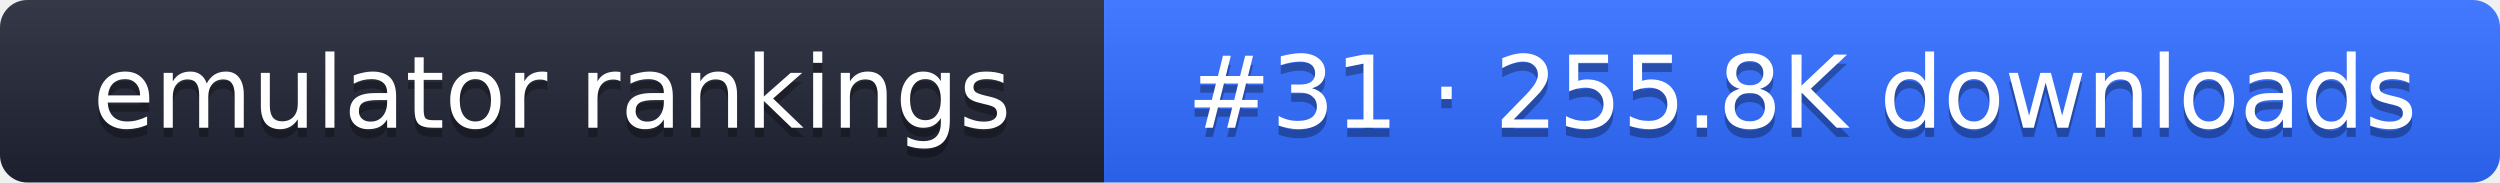
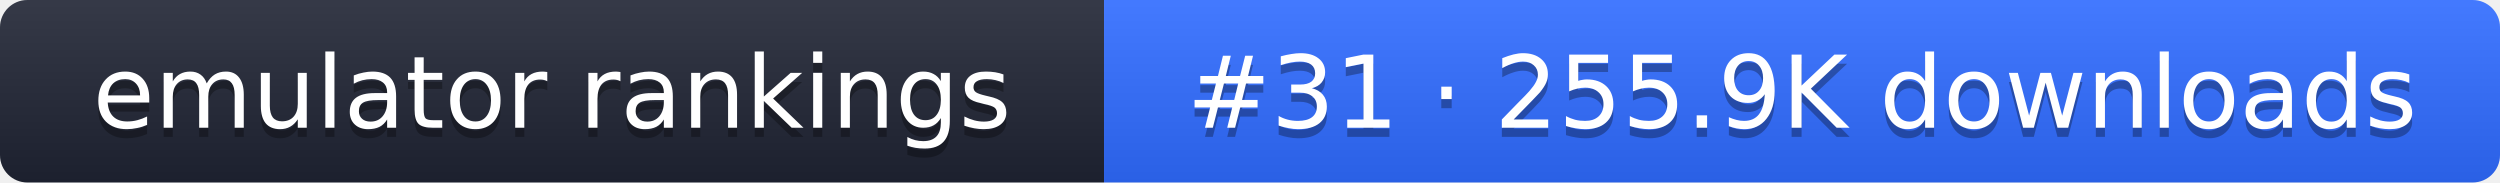
- <svg xmlns="http://www.w3.org/2000/svg" width="274" height="20" role="img" aria-label="emulator rankings: #31 · 255.8K downloads">
+ <svg xmlns="http://www.w3.org/2000/svg" width="274" height="20" role="img" aria-label="emulator rankings: #31 · 255.9K downloads">
  <linearGradient id="g" x2="0" y2="100%">
    <stop offset="0" stop-color="#fff" stop-opacity=".1" />
    <stop offset="1" stop-opacity=".1" />
  </linearGradient>
  <clipPath id="r">
    <rect width="274" height="20" rx="3" fill="#fff" />
  </clipPath>
  <g clip-path="url(#r)">
    <rect width="121" height="20" fill="#1f2433" />
    <rect x="121" width="153" height="20" fill="#2f6bff" />
    <rect width="274" height="20" fill="url(#g)" />
  </g>
  <g fill="#fff" text-anchor="middle" font-family="Verdana,DejaVu Sans,sans-serif" font-size="11">
    <text x="60.5" y="15" fill="#010101" fill-opacity=".3">emulator rankings</text>
    <text x="60.5" y="14">emulator rankings</text>
-     <text x="197.5" y="15" fill="#010101" fill-opacity=".3">#31 · 255.8K downloads</text>
-     <text x="197.5" y="14">#31 · 255.8K downloads</text>
+     <text x="197.5" y="15" fill="#010101" fill-opacity=".3">#31 · 255.9K downloads</text>
+     <text x="197.5" y="14">#31 · 255.9K downloads</text>
  </g>
</svg>
